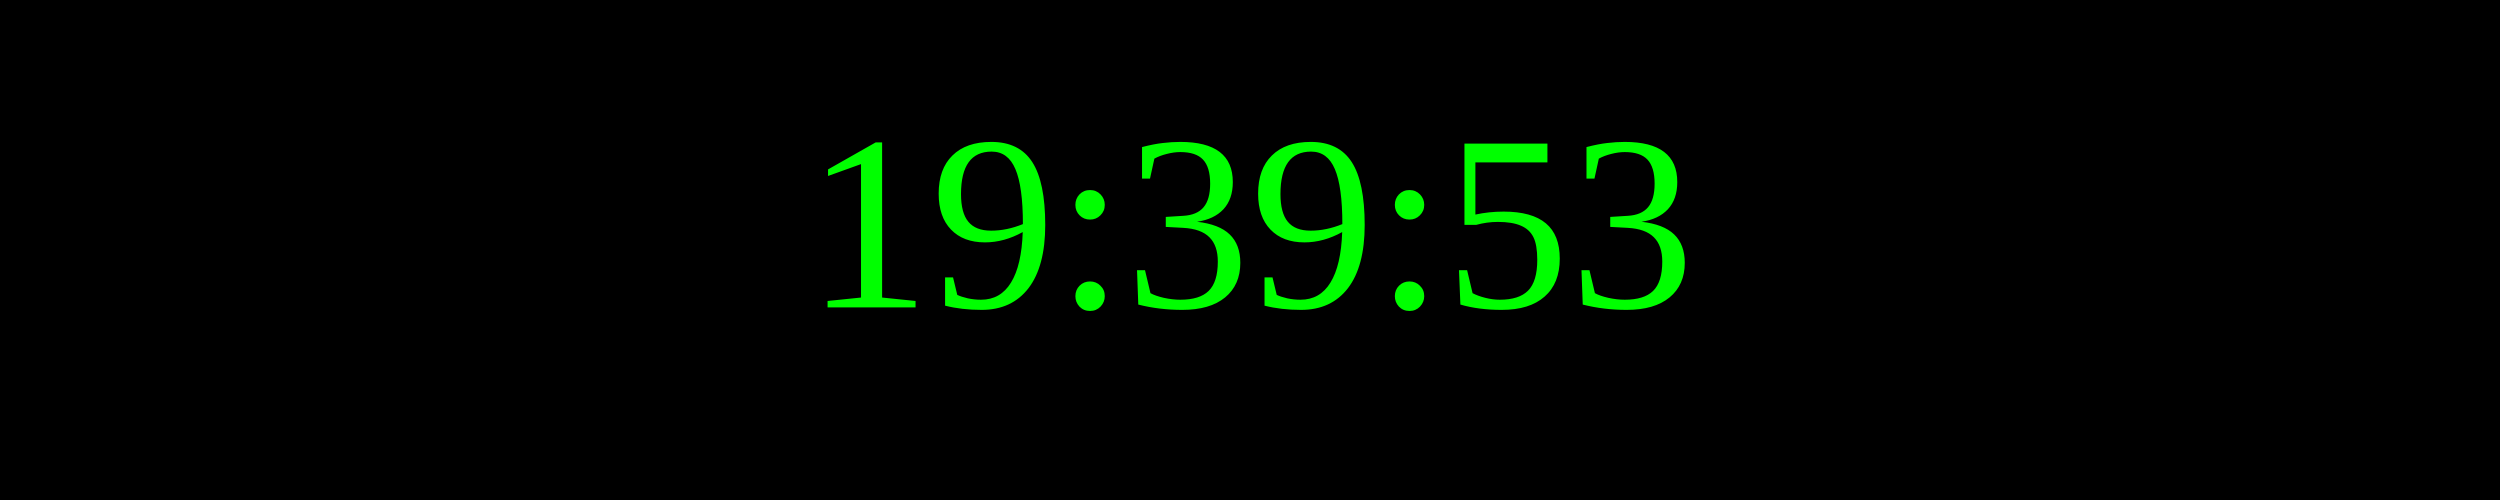
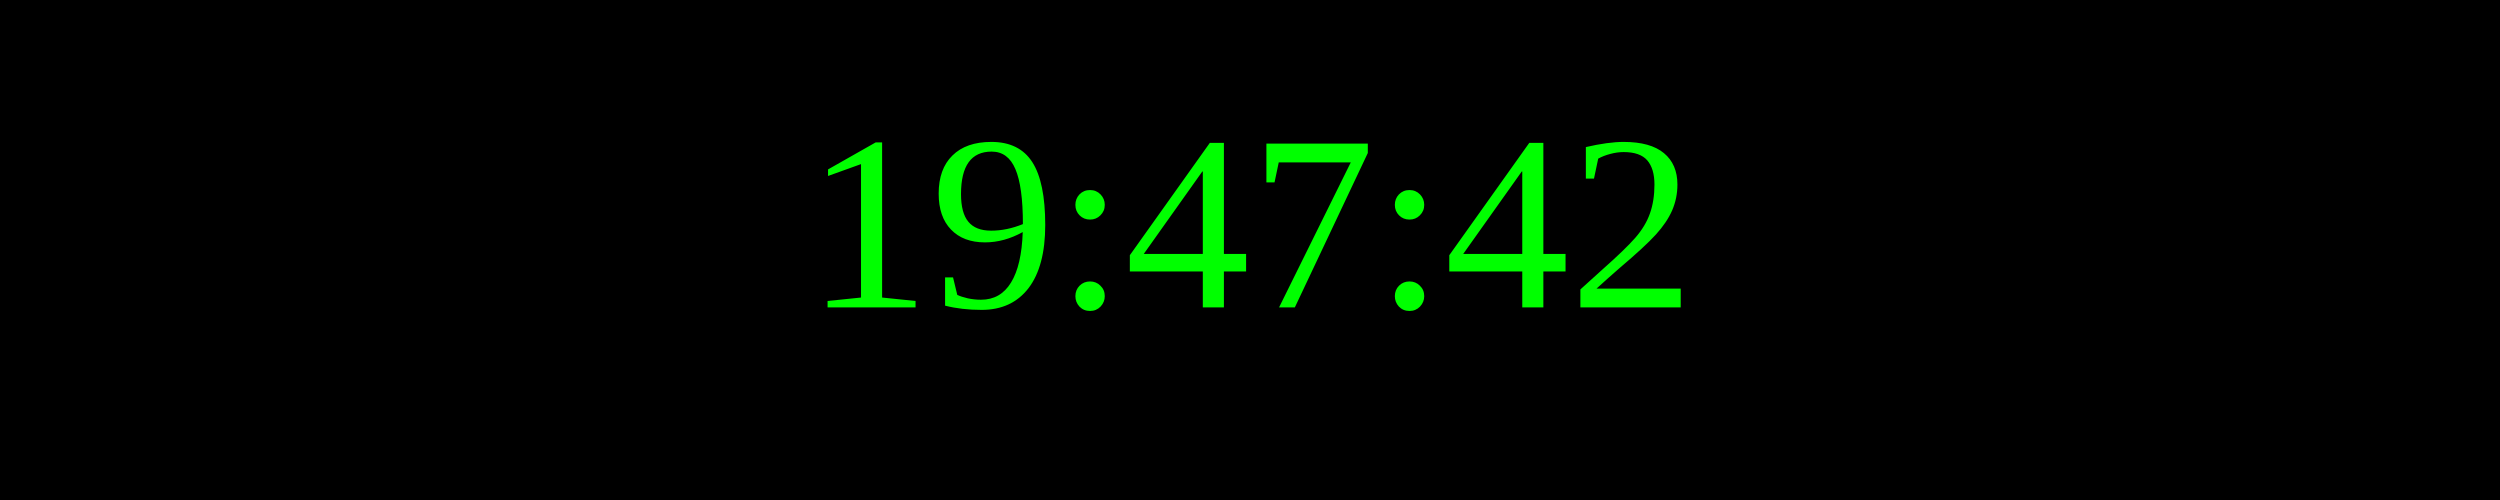
<svg xmlns="http://www.w3.org/2000/svg" width="250" height="50">
  <rect width="100%" height="100%" fill="black" />
  <text x="50%" y="50%" font-size="25" fill="lime" text-anchor="middle" dominant-baseline="middle">
- 19:39:53
+ 19:47:42
</text>
</svg>
